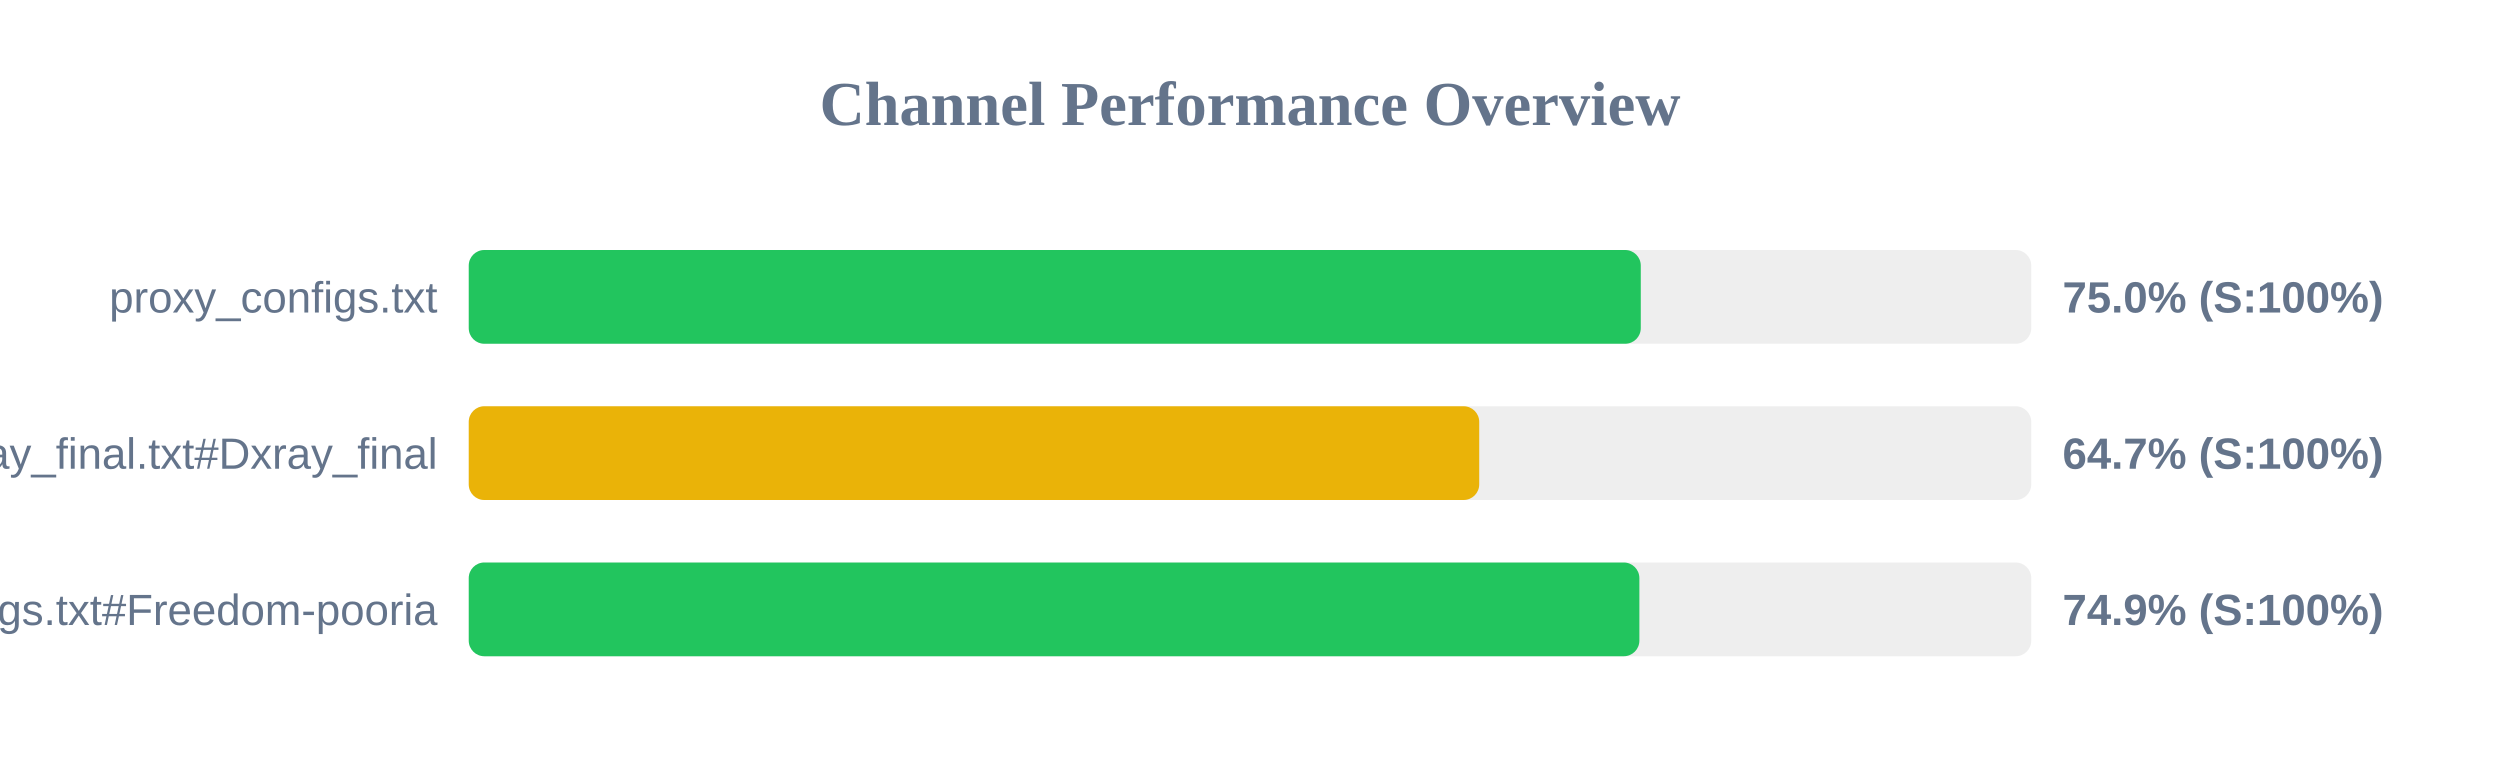
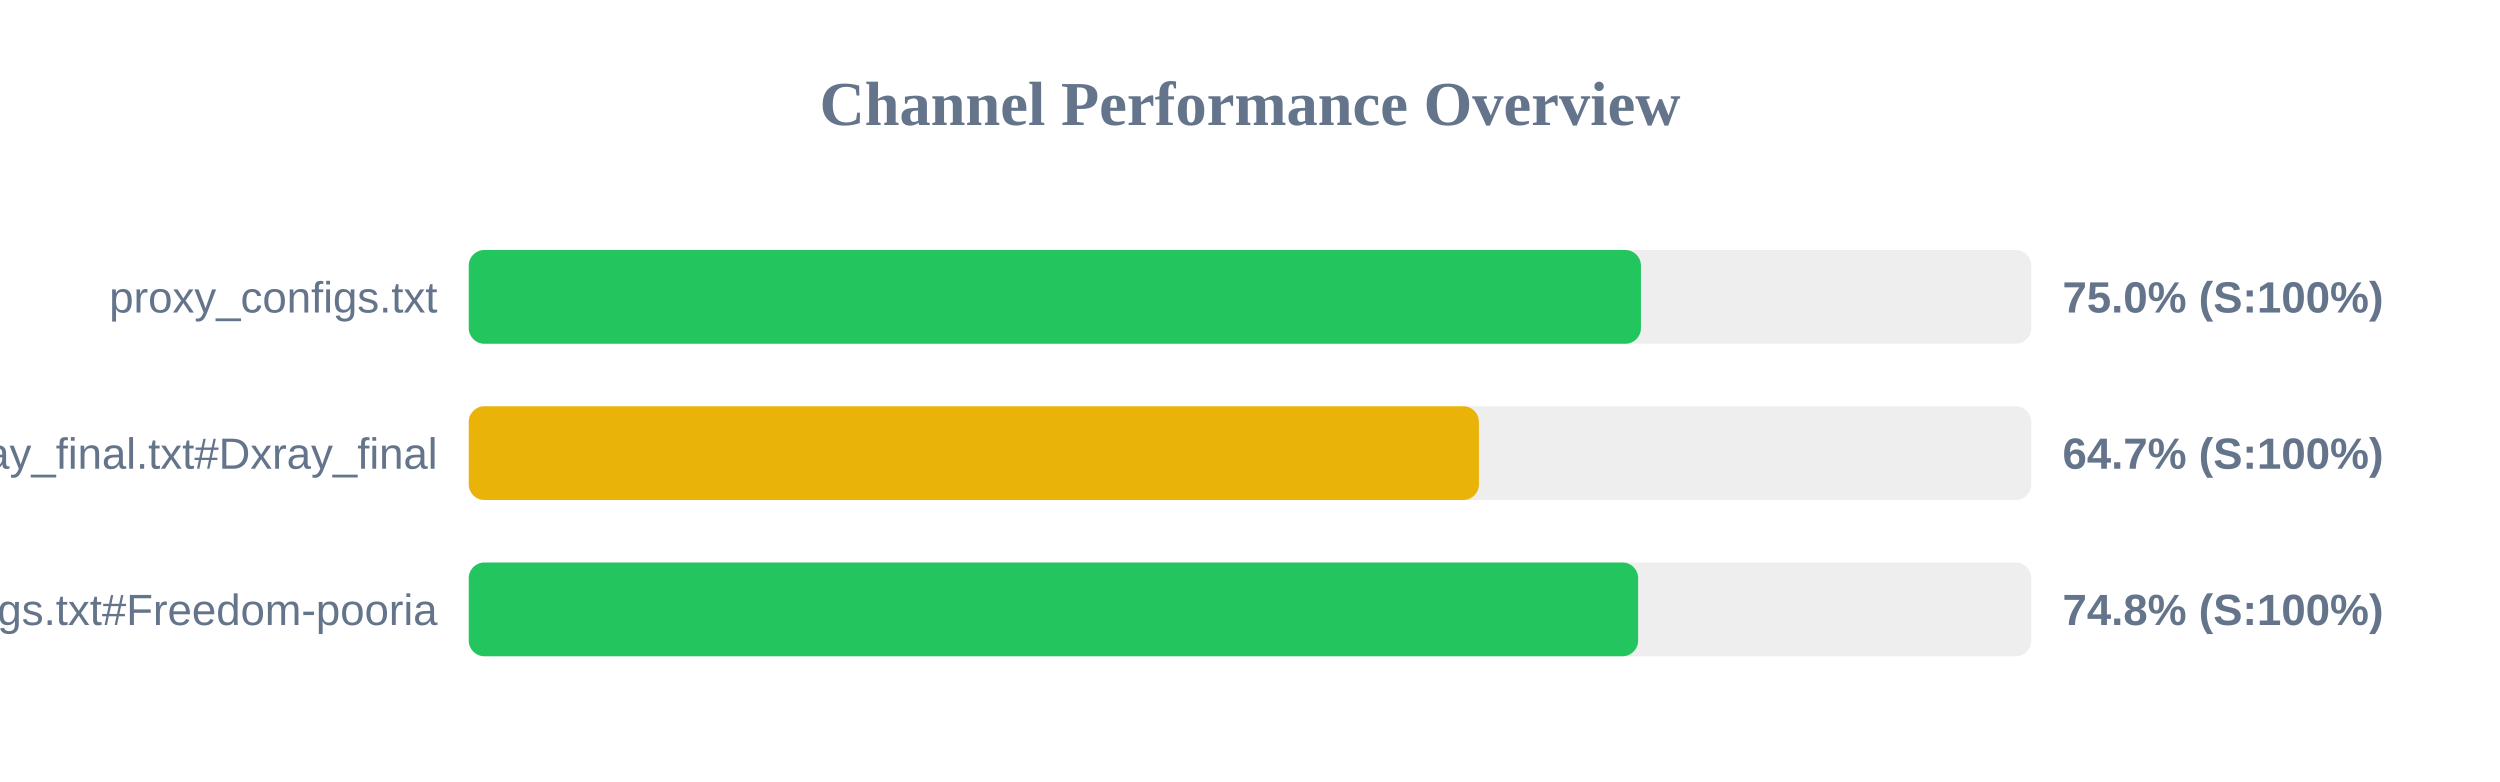
<svg xmlns="http://www.w3.org/2000/svg" width="800" height="250" version="1.1">
  <style>
        .row { font: 14px Arial; fill: #64748b; }
        .score { font: bold 14px Arial; fill: #64748b; }
    </style>
  <text x="400" y="40" text-anchor="middle" font-size="20px" font-weight="bold" fill="#64748b">Channel Performance Overview</text>
  <rect x="150" y="80" width="500" height="30" fill="#eee" rx="5" />
-   <rect x="150" y="80" width="375.05" height="30" fill="#22c55e" rx="5" />
+   <rect x="150" y="80" width="375.1" height="30" fill="#22c55e" rx="5" />
  <text x="140" y="100" text-anchor="end" class="row">proxy_configs.txt</text>
  <text x="660" y="100" text-anchor="start" class="score">75.0% (S:100%)</text>
  <rect x="150" y="130" width="500" height="30" fill="#eee" rx="5" />
-   <rect x="150" y="130" width="323.35" height="30" fill="#eab308" rx="5" />
+   <rect x="150" y="130" width="323.25" height="30" fill="#eab308" rx="5" />
  <text x="140" y="150" text-anchor="end" class="row">xray_final.txt#Dxray_final</text>
  <text x="660" y="150" text-anchor="start" class="score">64.7% (S:100%)</text>
  <rect x="150" y="180" width="500" height="30" fill="#eee" rx="5" />
-   <rect x="150" y="180" width="374.6" height="30" fill="#22c55e" rx="5" />
+   <rect x="150" y="180" width="374.2" height="30" fill="#22c55e" rx="5" />
  <text x="140" y="200" text-anchor="end" class="row">v2ray_configs.txt#Freedom-pooria</text>
-   <text x="660" y="200" text-anchor="start" class="score">74.9% (S:100%)</text>
+   <text x="660" y="200" text-anchor="start" class="score">74.8% (S:100%)</text>
</svg>
